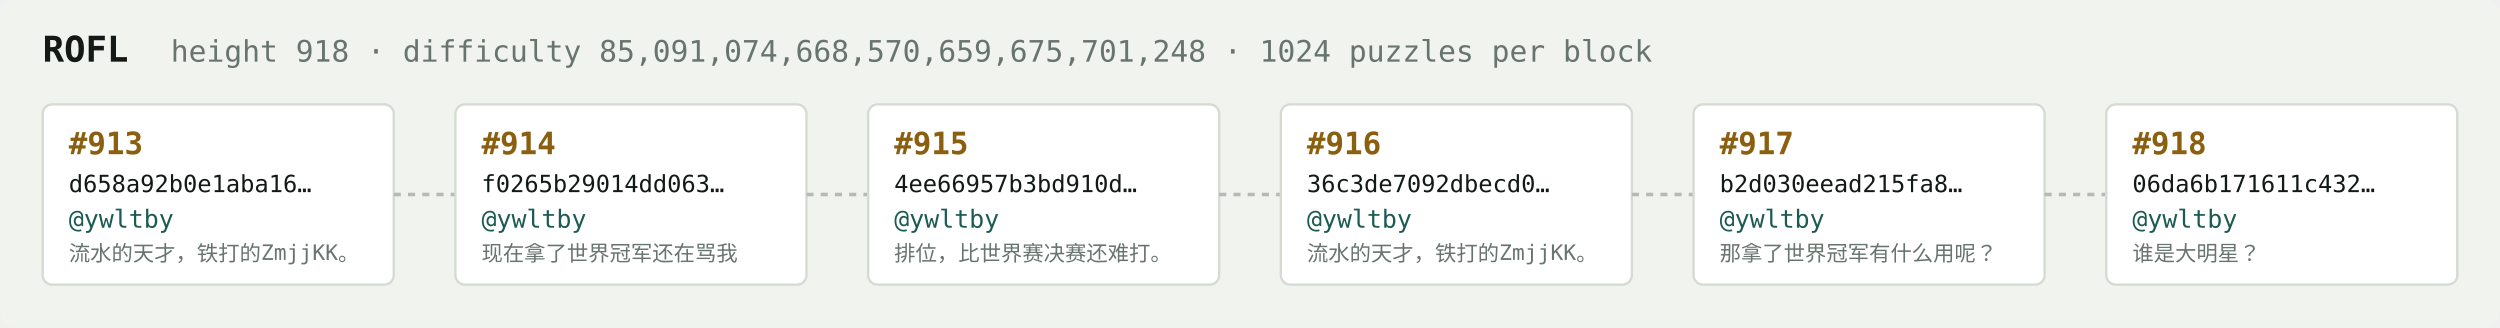
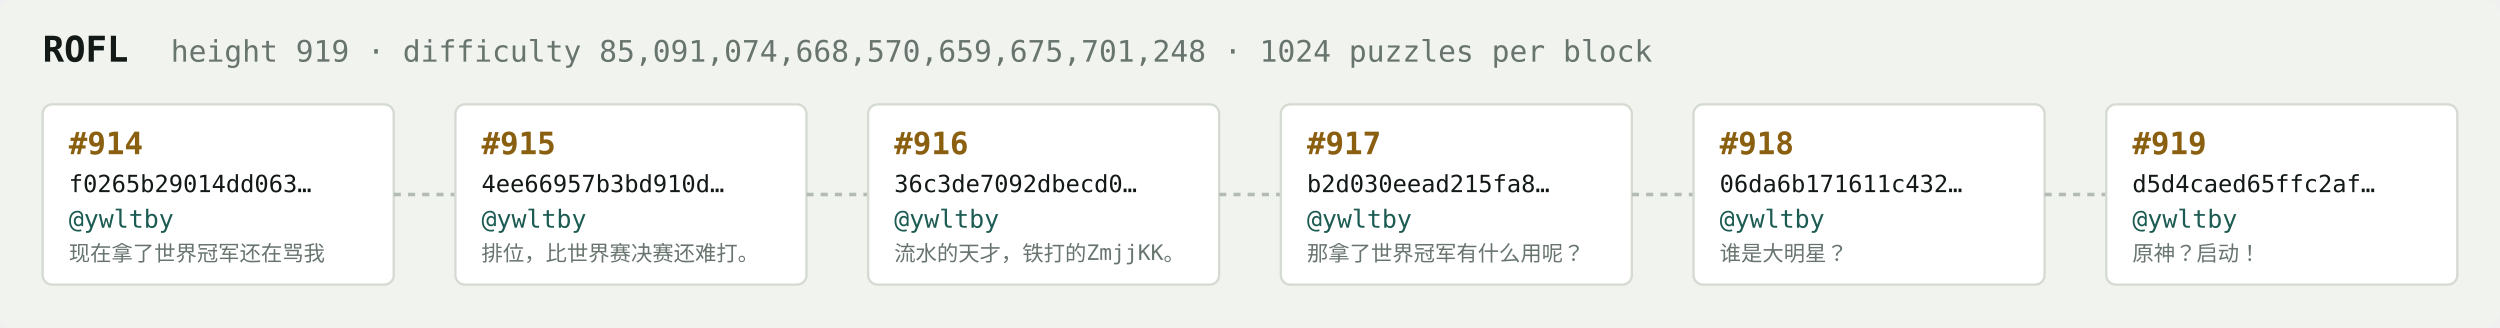
<svg xmlns="http://www.w3.org/2000/svg" width="1054" height="138" viewBox="0 0 1054 138" font-family="ui-monospace,SFMono-Regular,Menlo,monospace">
  <rect fill="#f1f3ef" width="1054" height="138" rx="6" />
  <text x="18" y="26" fill="#121916" font-size="15" font-weight="700">ROFL</text>
-   <text x="72" y="26" fill="#68746e" font-size="12.5">height 918 · difficulty 85,091,074,668,570,659,675,701,248 · 1024 puzzles per block</text>
+   <text x="72" y="26" fill="#68746e" font-size="12.5">height 919 · difficulty 85,091,074,668,570,659,675,701,248 · 1024 puzzles per block</text>
  <rect x="18" y="44" width="148" height="76" rx="4" fill="#ffffff" stroke="#d5dbd2" stroke-width="1" />
-   <text x="29" y="65" fill="#8a5f10" font-size="13" font-weight="700">#913</text>
-   <text x="29" y="81" fill="#121916" font-size="10">d658a92b0e1aba16…</text>
+   <text x="29" y="65" fill="#8a5f10" font-size="13" font-weight="700">#914</text>
+   <text x="29" y="81" fill="#121916" font-size="10">f0265b29014dd063…</text>
  <text x="29" y="96" fill="#1c5b52" font-size="10.5">@ywltby</text>
-   <text x="29" y="110" fill="#68746e" font-size="9">流水的天才，铁打的ZmjjKK。</text>
+   <text x="29" y="110" fill="#68746e" font-size="9">现在拿了世界冠军还在骂我</text>
  <line x1="166" y1="82.0" x2="192" y2="82.0" stroke="#b3bcb4" stroke-width="1.5" stroke-dasharray="3 3" />
  <rect x="192" y="44" width="148" height="76" rx="4" fill="#ffffff" stroke="#d5dbd2" stroke-width="1" />
-   <text x="203" y="65" fill="#8a5f10" font-size="13" font-weight="700">#914</text>
-   <text x="203" y="81" fill="#121916" font-size="10">f0265b29014dd063…</text>
+   <text x="203" y="65" fill="#8a5f10" font-size="13" font-weight="700">#915</text>
+   <text x="203" y="81" fill="#121916" font-size="10">4ee66957b3bd910d…</text>
  <text x="203" y="96" fill="#1c5b52" font-size="10.5">@ywltby</text>
-   <text x="203" y="110" fill="#68746e" font-size="9">现在拿了世界冠军还在骂我</text>
+   <text x="203" y="110" fill="#68746e" font-size="9">排位，比世界赛决赛还难打。</text>
  <line x1="340" y1="82.0" x2="366" y2="82.0" stroke="#b3bcb4" stroke-width="1.5" stroke-dasharray="3 3" />
  <rect x="366" y="44" width="148" height="76" rx="4" fill="#ffffff" stroke="#d5dbd2" stroke-width="1" />
-   <text x="377" y="65" fill="#8a5f10" font-size="13" font-weight="700">#915</text>
-   <text x="377" y="81" fill="#121916" font-size="10">4ee66957b3bd910d…</text>
+   <text x="377" y="65" fill="#8a5f10" font-size="13" font-weight="700">#916</text>
+   <text x="377" y="81" fill="#121916" font-size="10">36c3de7092dbecd0…</text>
  <text x="377" y="96" fill="#1c5b52" font-size="10.5">@ywltby</text>
-   <text x="377" y="110" fill="#68746e" font-size="9">排位，比世界赛决赛还难打。</text>
+   <text x="377" y="110" fill="#68746e" font-size="9">流水的天才，铁打的ZmjjKK。</text>
  <line x1="514" y1="82.0" x2="540" y2="82.0" stroke="#b3bcb4" stroke-width="1.5" stroke-dasharray="3 3" />
  <rect x="540" y="44" width="148" height="76" rx="4" fill="#ffffff" stroke="#d5dbd2" stroke-width="1" />
-   <text x="551" y="65" fill="#8a5f10" font-size="13" font-weight="700">#916</text>
-   <text x="551" y="81" fill="#121916" font-size="10">36c3de7092dbecd0…</text>
+   <text x="551" y="65" fill="#8a5f10" font-size="13" font-weight="700">#917</text>
+   <text x="551" y="81" fill="#121916" font-size="10">b2d030eead215fa8…</text>
  <text x="551" y="96" fill="#1c5b52" font-size="10.5">@ywltby</text>
-   <text x="551" y="110" fill="#68746e" font-size="9">流水的天才，铁打的ZmjjKK。</text>
+   <text x="551" y="110" fill="#68746e" font-size="9">那拿了世界冠军有什么用呢？</text>
  <line x1="688" y1="82.0" x2="714" y2="82.0" stroke="#b3bcb4" stroke-width="1.5" stroke-dasharray="3 3" />
  <rect x="714" y="44" width="148" height="76" rx="4" fill="#ffffff" stroke="#d5dbd2" stroke-width="1" />
-   <text x="725" y="65" fill="#8a5f10" font-size="13" font-weight="700">#917</text>
-   <text x="725" y="81" fill="#121916" font-size="10">b2d030eead215fa8…</text>
+   <text x="725" y="65" fill="#8a5f10" font-size="13" font-weight="700">#918</text>
+   <text x="725" y="81" fill="#121916" font-size="10">06da6b171611c432…</text>
  <text x="725" y="96" fill="#1c5b52" font-size="10.5">@ywltby</text>
-   <text x="725" y="110" fill="#68746e" font-size="9">那拿了世界冠军有什么用呢？</text>
+   <text x="725" y="110" fill="#68746e" font-size="9">谁是大明星？</text>
  <line x1="862" y1="82.0" x2="888" y2="82.0" stroke="#b3bcb4" stroke-width="1.5" stroke-dasharray="3 3" />
  <rect x="888" y="44" width="148" height="76" rx="4" fill="#ffffff" stroke="#d5dbd2" stroke-width="1" />
-   <text x="899" y="65" fill="#8a5f10" font-size="13" font-weight="700">#918</text>
-   <text x="899" y="81" fill="#121916" font-size="10">06da6b171611c432…</text>
+   <text x="899" y="65" fill="#8a5f10" font-size="13" font-weight="700">#919</text>
+   <text x="899" y="81" fill="#121916" font-size="10">d5d4caed65ffc2af…</text>
  <text x="899" y="96" fill="#1c5b52" font-size="10.5">@ywltby</text>
-   <text x="899" y="110" fill="#68746e" font-size="9">谁是大明星？</text>
+   <text x="899" y="110" fill="#68746e" font-size="9">原神？启动！</text>
</svg>
